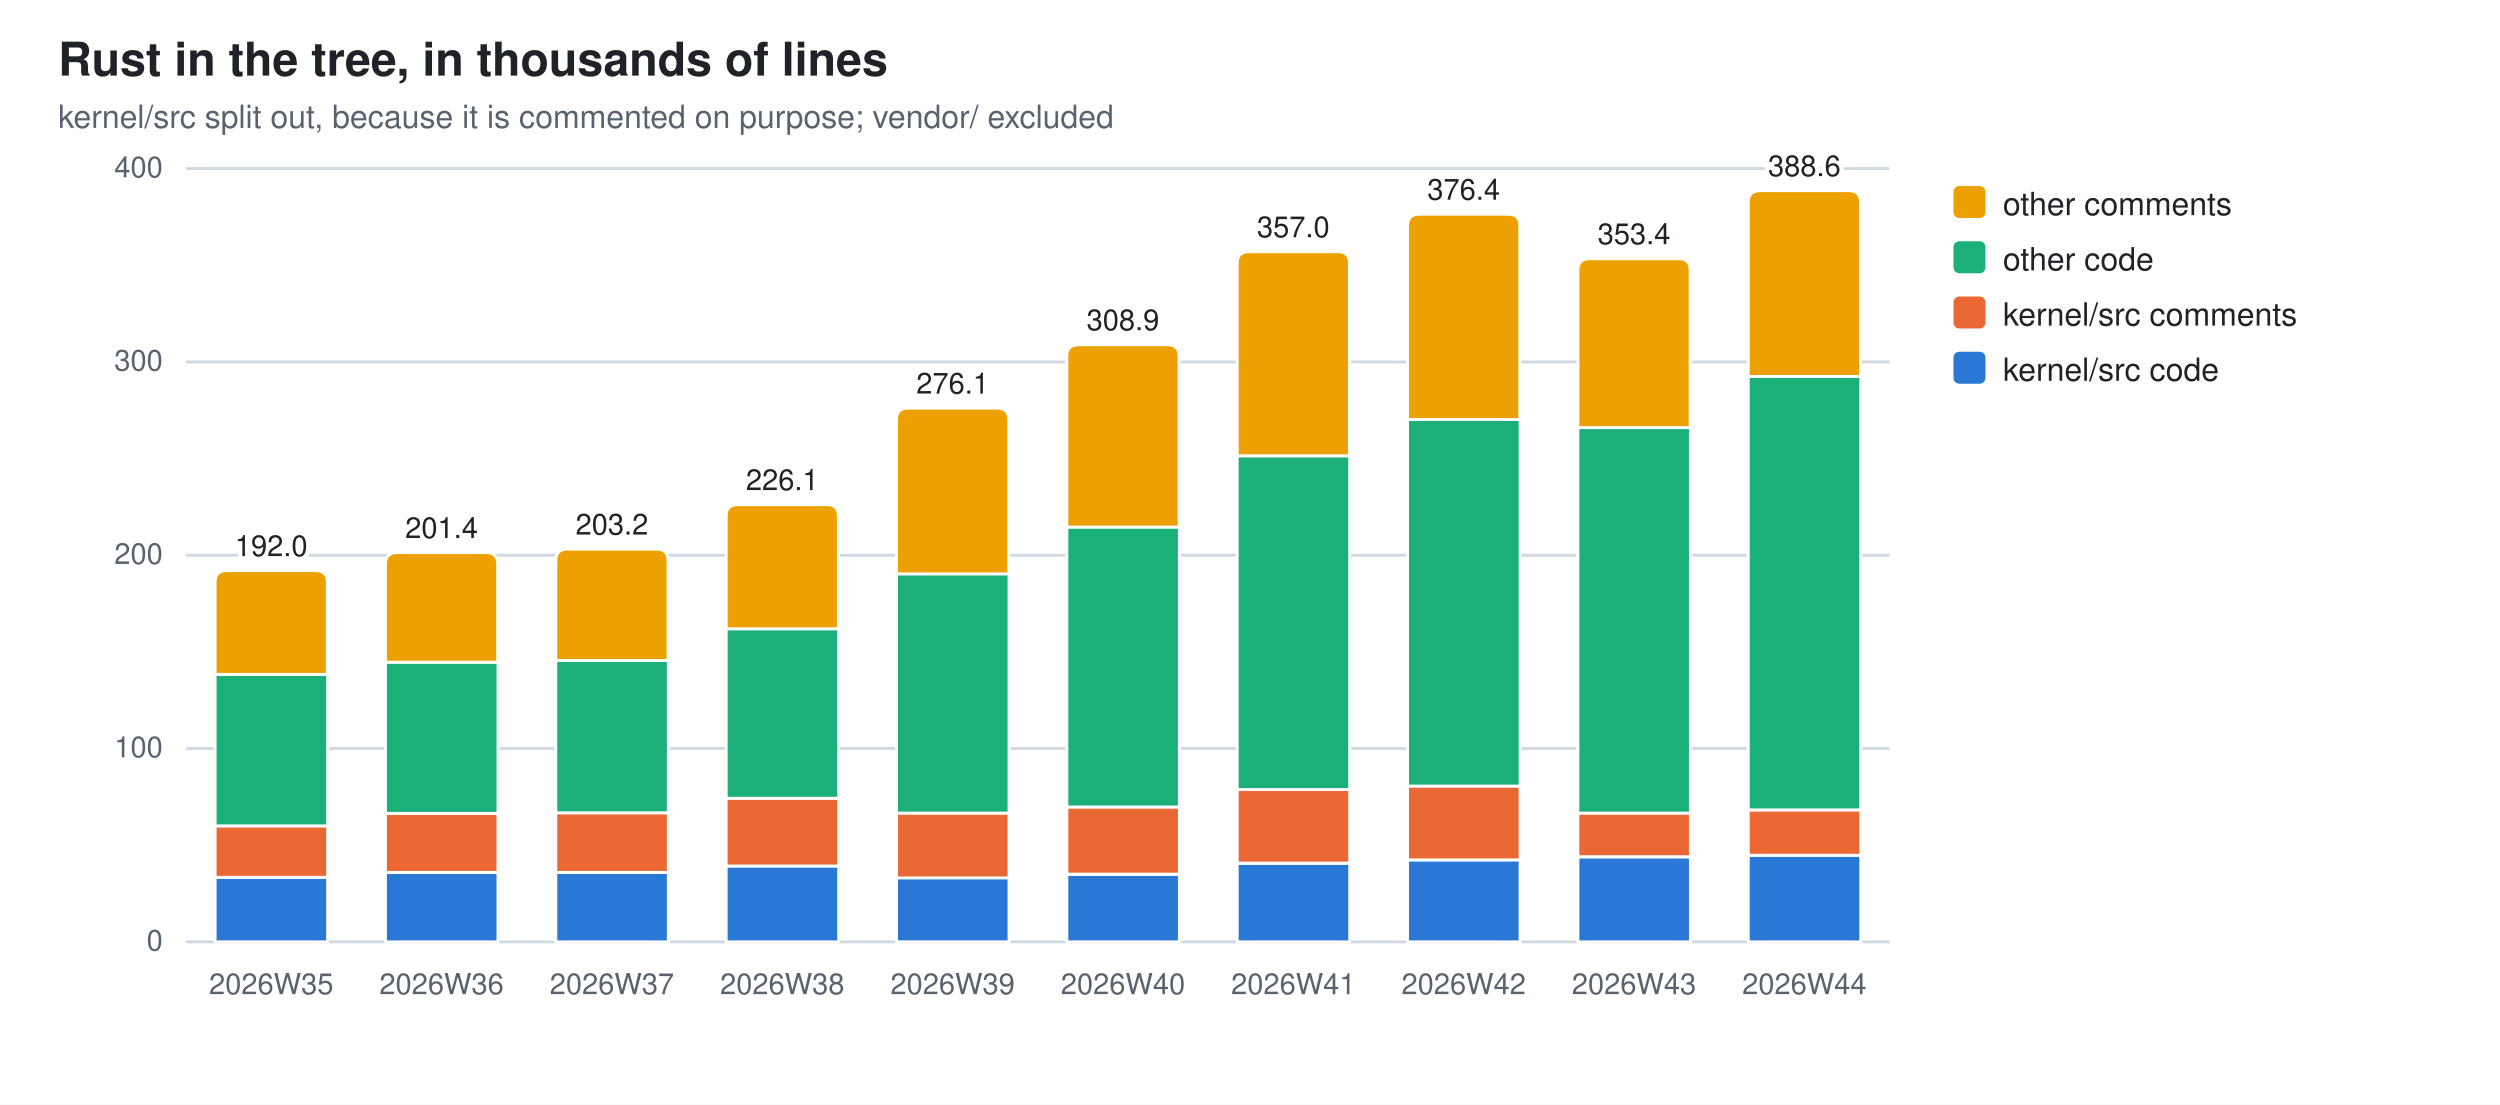
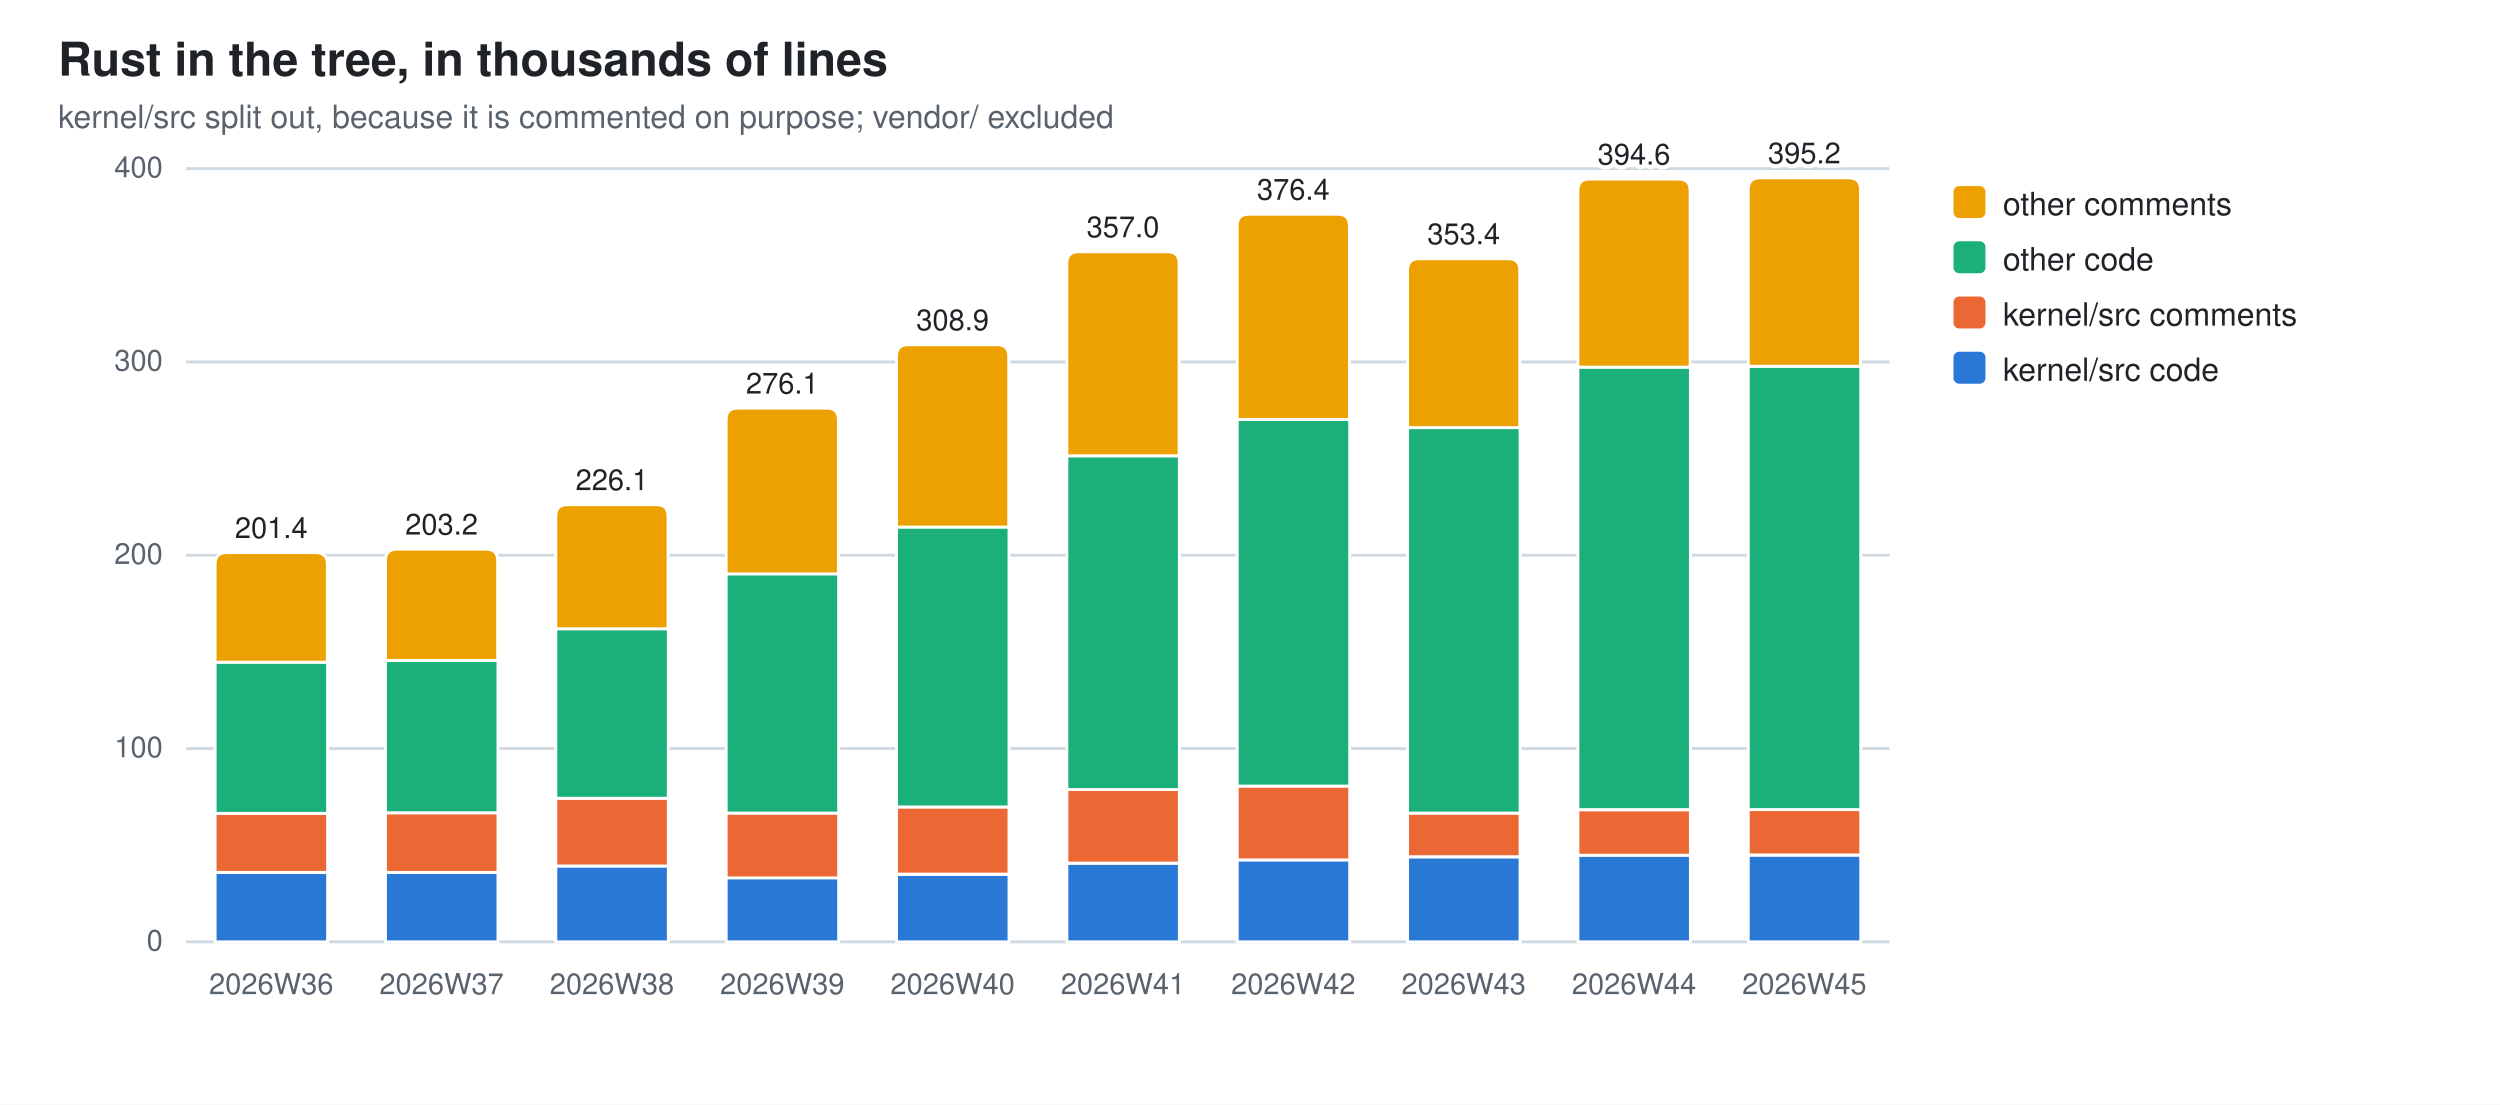
<svg xmlns="http://www.w3.org/2000/svg" width="860" height="380" viewBox="0 0 860 380" role="img" aria-label="Rust in the tree, in thousands of lines">
  <style>
  .bg{fill:#ffffff} .fg{fill:#1f2328} .mut{fill:#59636e} .grid{stroke:#d1d9e0}
  .seg{stroke:#ffffff;stroke-width:1}
  .val{paint-order:stroke;stroke:#ffffff;stroke-width:3px;stroke-linejoin:round}
  .s0{fill:#2a78d6}  .s1{fill:#eb6834}  .s2{fill:#1baf7a}  .s3{fill:#eda100}
  @media (prefers-color-scheme: dark){
    .bg{fill:#0d1117} .fg{fill:#e6edf3} .mut{fill:#9198a1} .grid{stroke:#30363d}
    .seg{stroke:#0d1117} .val{stroke:#0d1117} .s0{fill:#3987e5} .s1{fill:#d95926} .s2{fill:#199e70} .s3{fill:#c98500}}
  text{font-family:-apple-system,BlinkMacSystemFont,"Segoe UI",Helvetica,Arial,sans-serif}
</style>
  <rect class="bg" width="860" height="380" />
  <text class="fg" x="20" y="26" font-size="16" font-weight="600">Rust in the tree, in thousands of lines</text>
  <text class="mut" x="20" y="44" font-size="11">kernel/src split out, because it is commented on purpose; vendor/ excluded</text>
  <line class="grid" x1="64" y1="324.0" x2="650.0" y2="324.0" stroke-width="1" />
  <text class="mut" x="56" y="327.0" font-size="10" text-anchor="end">0</text>
  <line class="grid" x1="64" y1="257.5" x2="650.0" y2="257.5" stroke-width="1" />
  <text class="mut" x="56" y="260.5" font-size="10" text-anchor="end">100</text>
  <line class="grid" x1="64" y1="191.0" x2="650.0" y2="191.0" stroke-width="1" />
  <text class="mut" x="56" y="194.0" font-size="10" text-anchor="end">200</text>
  <line class="grid" x1="64" y1="124.5" x2="650.0" y2="124.5" stroke-width="1" />
  <text class="mut" x="56" y="127.5" font-size="10" text-anchor="end">300</text>
  <line class="grid" x1="64" y1="58.0" x2="650.0" y2="58.0" stroke-width="1" />
  <text class="mut" x="56" y="61.0" font-size="10" text-anchor="end">400</text>
-   <rect class="seg s0" x="74.0" y="301.8" width="38.7" height="22.2" />
-   <rect class="seg s1" x="74.0" y="284.1" width="38.7" height="17.7" />
-   <rect class="seg s2" x="74.0" y="232.0" width="38.7" height="52.1" />
-   <path class="seg s3" d="M74.0,232.0 V200.3 Q74.0,196.3 78.0,196.3 H108.6 Q112.6,196.3 112.6,200.3 V232.0 Z" />
-   <text class="mut" x="93.3" y="342" font-size="10" text-anchor="middle">2026W35</text>
-   <text class="fg val" x="93.3" y="191.3" font-size="10" text-anchor="middle">192.0</text>
+   <rect class="seg s0" x="74.0" y="300.1" width="38.7" height="23.9" />
+   <rect class="seg s1" x="74.0" y="279.8" width="38.7" height="20.3" />
+   <rect class="seg s2" x="74.0" y="227.8" width="38.7" height="52.0" />
+   <path class="seg s3" d="M74.0,227.8 V194.1 Q74.0,190.1 78.0,190.1 H108.6 Q112.6,190.1 112.6,194.1 V227.8 Z" />
+   <text class="mut" x="93.3" y="342" font-size="10" text-anchor="middle">2026W36</text>
+   <text class="fg val" x="93.3" y="185.1" font-size="10" text-anchor="middle">201.4</text>
  <rect class="seg s0" x="132.6" y="300.1" width="38.7" height="23.9" />
-   <rect class="seg s1" x="132.6" y="279.8" width="38.7" height="20.3" />
-   <rect class="seg s2" x="132.6" y="227.8" width="38.7" height="52.0" />
-   <path class="seg s3" d="M132.6,227.8 V194.1 Q132.6,190.1 136.6,190.1 H167.2 Q171.2,190.1 171.2,194.1 V227.8 Z" />
-   <text class="mut" x="151.9" y="342" font-size="10" text-anchor="middle">2026W36</text>
-   <text class="fg val" x="151.9" y="185.1" font-size="10" text-anchor="middle">201.4</text>
-   <rect class="seg s0" x="191.2" y="300.1" width="38.7" height="23.9" />
-   <rect class="seg s1" x="191.2" y="279.6" width="38.7" height="20.5" />
-   <rect class="seg s2" x="191.2" y="227.2" width="38.7" height="52.4" />
-   <path class="seg s3" d="M191.2,227.2 V192.9 Q191.2,188.9 195.2,188.9 H225.8 Q229.8,188.9 229.8,192.9 V227.2 Z" />
-   <text class="mut" x="210.5" y="342" font-size="10" text-anchor="middle">2026W37</text>
-   <text class="fg val" x="210.5" y="183.9" font-size="10" text-anchor="middle">203.2</text>
-   <rect class="seg s0" x="249.8" y="297.9" width="38.7" height="26.1" />
-   <rect class="seg s1" x="249.8" y="274.6" width="38.7" height="23.3" />
-   <rect class="seg s2" x="249.8" y="216.3" width="38.7" height="58.3" />
-   <path class="seg s3" d="M249.8,216.3 V177.6 Q249.8,173.6 253.8,173.6 H284.4 Q288.4,173.6 288.4,177.6 V216.3 Z" />
-   <text class="mut" x="269.1" y="342" font-size="10" text-anchor="middle">2026W38</text>
-   <text class="fg val" x="269.1" y="168.6" font-size="10" text-anchor="middle">226.1</text>
-   <rect class="seg s0" x="308.4" y="301.9" width="38.7" height="22.1" />
-   <rect class="seg s1" x="308.4" y="279.7" width="38.7" height="22.3" />
-   <rect class="seg s2" x="308.4" y="197.4" width="38.7" height="82.3" />
-   <path class="seg s3" d="M308.4,197.4 V144.4 Q308.4,140.4 312.4,140.4 H343.0 Q347.0,140.4 347.0,144.4 V197.4 Z" />
-   <text class="mut" x="327.7" y="342" font-size="10" text-anchor="middle">2026W39</text>
-   <text class="fg val" x="327.7" y="135.4" font-size="10" text-anchor="middle">276.1</text>
-   <rect class="seg s0" x="367.0" y="300.8" width="38.7" height="23.2" />
-   <rect class="seg s1" x="367.0" y="277.6" width="38.7" height="23.1" />
-   <rect class="seg s2" x="367.0" y="181.3" width="38.7" height="96.3" />
-   <path class="seg s3" d="M367.0,181.3 V122.6 Q367.0,118.6 371.0,118.6 H401.6 Q405.6,118.6 405.6,122.6 V181.3 Z" />
-   <text class="mut" x="386.3" y="342" font-size="10" text-anchor="middle">2026W40</text>
-   <text class="fg val" x="386.3" y="113.6" font-size="10" text-anchor="middle">308.9</text>
-   <rect class="seg s0" x="425.6" y="297.0" width="38.7" height="27.0" />
-   <rect class="seg s1" x="425.6" y="271.5" width="38.7" height="25.4" />
-   <rect class="seg s2" x="425.6" y="156.8" width="38.7" height="114.8" />
-   <path class="seg s3" d="M425.6,156.8 V90.6 Q425.6,86.6 429.6,86.6 H460.2 Q464.2,86.6 464.2,90.6 V156.8 Z" />
-   <text class="mut" x="444.9" y="342" font-size="10" text-anchor="middle">2026W41</text>
-   <text class="fg val" x="444.9" y="81.6" font-size="10" text-anchor="middle">357.0</text>
-   <rect class="seg s0" x="484.2" y="295.8" width="38.7" height="28.2" />
-   <rect class="seg s1" x="484.2" y="270.4" width="38.7" height="25.4" />
-   <rect class="seg s2" x="484.2" y="144.3" width="38.7" height="126.1" />
-   <path class="seg s3" d="M484.2,144.3 V77.7 Q484.2,73.7 488.2,73.7 H518.8 Q522.8,73.7 522.8,77.7 V144.3 Z" />
-   <text class="mut" x="503.5" y="342" font-size="10" text-anchor="middle">2026W42</text>
-   <text class="fg val" x="503.5" y="68.7" font-size="10" text-anchor="middle">376.4</text>
-   <rect class="seg s0" x="542.8" y="294.8" width="38.7" height="29.2" />
-   <rect class="seg s1" x="542.8" y="279.7" width="38.7" height="15.0" />
-   <rect class="seg s2" x="542.8" y="147.1" width="38.7" height="132.6" />
-   <path class="seg s3" d="M542.8,147.1 V93.0 Q542.8,89.0 546.8,89.0 H577.4 Q581.4,89.0 581.4,93.0 V147.1 Z" />
-   <text class="mut" x="562.1" y="342" font-size="10" text-anchor="middle">2026W43</text>
-   <text class="fg val" x="562.1" y="84.0" font-size="10" text-anchor="middle">353.4</text>
+   <rect class="seg s1" x="132.6" y="279.6" width="38.7" height="20.5" />
+   <rect class="seg s2" x="132.6" y="227.2" width="38.7" height="52.4" />
+   <path class="seg s3" d="M132.6,227.2 V192.9 Q132.6,188.9 136.6,188.9 H167.2 Q171.2,188.9 171.2,192.9 V227.2 Z" />
+   <text class="mut" x="151.9" y="342" font-size="10" text-anchor="middle">2026W37</text>
+   <text class="fg val" x="151.9" y="183.9" font-size="10" text-anchor="middle">203.2</text>
+   <rect class="seg s0" x="191.2" y="297.9" width="38.7" height="26.1" />
+   <rect class="seg s1" x="191.2" y="274.6" width="38.7" height="23.3" />
+   <rect class="seg s2" x="191.2" y="216.3" width="38.7" height="58.3" />
+   <path class="seg s3" d="M191.2,216.3 V177.6 Q191.2,173.6 195.2,173.6 H225.8 Q229.8,173.6 229.8,177.6 V216.3 Z" />
+   <text class="mut" x="210.5" y="342" font-size="10" text-anchor="middle">2026W38</text>
+   <text class="fg val" x="210.5" y="168.6" font-size="10" text-anchor="middle">226.1</text>
+   <rect class="seg s0" x="249.8" y="301.9" width="38.7" height="22.1" />
+   <rect class="seg s1" x="249.8" y="279.7" width="38.7" height="22.3" />
+   <rect class="seg s2" x="249.8" y="197.4" width="38.7" height="82.3" />
+   <path class="seg s3" d="M249.8,197.4 V144.4 Q249.8,140.4 253.8,140.4 H284.4 Q288.4,140.4 288.4,144.4 V197.4 Z" />
+   <text class="mut" x="269.1" y="342" font-size="10" text-anchor="middle">2026W39</text>
+   <text class="fg val" x="269.1" y="135.4" font-size="10" text-anchor="middle">276.1</text>
+   <rect class="seg s0" x="308.4" y="300.8" width="38.7" height="23.2" />
+   <rect class="seg s1" x="308.4" y="277.6" width="38.7" height="23.1" />
+   <rect class="seg s2" x="308.4" y="181.3" width="38.7" height="96.3" />
+   <path class="seg s3" d="M308.4,181.3 V122.6 Q308.4,118.6 312.4,118.6 H343.0 Q347.0,118.6 347.0,122.6 V181.3 Z" />
+   <text class="mut" x="327.7" y="342" font-size="10" text-anchor="middle">2026W40</text>
+   <text class="fg val" x="327.7" y="113.6" font-size="10" text-anchor="middle">308.9</text>
+   <rect class="seg s0" x="367.0" y="297.0" width="38.7" height="27.0" />
+   <rect class="seg s1" x="367.0" y="271.5" width="38.7" height="25.4" />
+   <rect class="seg s2" x="367.0" y="156.8" width="38.7" height="114.8" />
+   <path class="seg s3" d="M367.0,156.8 V90.6 Q367.0,86.6 371.0,86.6 H401.6 Q405.6,86.6 405.6,90.6 V156.8 Z" />
+   <text class="mut" x="386.3" y="342" font-size="10" text-anchor="middle">2026W41</text>
+   <text class="fg val" x="386.3" y="81.6" font-size="10" text-anchor="middle">357.0</text>
+   <rect class="seg s0" x="425.6" y="295.8" width="38.7" height="28.2" />
+   <rect class="seg s1" x="425.6" y="270.4" width="38.7" height="25.4" />
+   <rect class="seg s2" x="425.6" y="144.3" width="38.7" height="126.1" />
+   <path class="seg s3" d="M425.6,144.3 V77.7 Q425.6,73.7 429.6,73.7 H460.2 Q464.2,73.7 464.2,77.7 V144.3 Z" />
+   <text class="mut" x="444.9" y="342" font-size="10" text-anchor="middle">2026W42</text>
+   <text class="fg val" x="444.9" y="68.7" font-size="10" text-anchor="middle">376.4</text>
+   <rect class="seg s0" x="484.2" y="294.8" width="38.7" height="29.2" />
+   <rect class="seg s1" x="484.2" y="279.7" width="38.7" height="15.0" />
+   <rect class="seg s2" x="484.2" y="147.1" width="38.7" height="132.6" />
+   <path class="seg s3" d="M484.2,147.1 V93.0 Q484.2,89.0 488.2,89.0 H518.8 Q522.8,89.0 522.8,93.0 V147.1 Z" />
+   <text class="mut" x="503.5" y="342" font-size="10" text-anchor="middle">2026W43</text>
+   <text class="fg val" x="503.5" y="84.0" font-size="10" text-anchor="middle">353.4</text>
+   <rect class="seg s0" x="542.8" y="294.2" width="38.7" height="29.8" />
+   <rect class="seg s1" x="542.8" y="278.6" width="38.7" height="15.6" />
+   <rect class="seg s2" x="542.8" y="126.3" width="38.7" height="152.2" />
+   <path class="seg s3" d="M542.8,126.3 V65.6 Q542.8,61.6 546.8,61.6 H577.4 Q581.4,61.6 581.4,65.6 V126.3 Z" />
+   <text class="mut" x="562.1" y="342" font-size="10" text-anchor="middle">2026W44</text>
+   <text class="fg val" x="562.1" y="56.6" font-size="10" text-anchor="middle">394.6</text>
  <rect class="seg s0" x="601.4" y="294.2" width="38.7" height="29.8" />
-   <rect class="seg s1" x="601.4" y="278.6" width="38.7" height="15.6" />
-   <rect class="seg s2" x="601.4" y="129.5" width="38.7" height="149.1" />
-   <path class="seg s3" d="M601.4,129.5 V69.6 Q601.4,65.6 605.4,65.6 H636.0 Q640.0,65.6 640.0,69.6 V129.5 Z" />
-   <text class="mut" x="620.7" y="342" font-size="10" text-anchor="middle">2026W44</text>
-   <text class="fg val" x="620.7" y="60.6" font-size="10" text-anchor="middle">388.6</text>
+   <rect class="seg s1" x="601.4" y="278.5" width="38.7" height="15.6" />
+   <rect class="seg s2" x="601.4" y="126.0" width="38.7" height="152.5" />
+   <path class="seg s3" d="M601.4,126.0 V65.2 Q601.4,61.2 605.4,61.2 H636.0 Q640.0,61.2 640.0,65.2 V126.0 Z" />
+   <text class="mut" x="620.7" y="342" font-size="10" text-anchor="middle">2026W45</text>
+   <text class="fg val" x="620.7" y="56.2" font-size="10" text-anchor="middle">395.2</text>
  <rect class="s3" x="672" y="64" width="11" height="11" rx="2" />
  <text class="fg" y="74" font-size="11">
    <tspan x="689" dy="0">other comments</tspan>
  </text>
  <rect class="s2" x="672" y="83" width="11" height="11" rx="2" />
  <text class="fg" y="93" font-size="11">
    <tspan x="689" dy="0">other code</tspan>
  </text>
  <rect class="s1" x="672" y="102" width="11" height="11" rx="2" />
  <text class="fg" y="112" font-size="11">
    <tspan x="689" dy="0">kernel/src comments</tspan>
  </text>
  <rect class="s0" x="672" y="121" width="11" height="11" rx="2" />
  <text class="fg" y="131" font-size="11">
    <tspan x="689" dy="0">kernel/src code</tspan>
  </text>
</svg>
